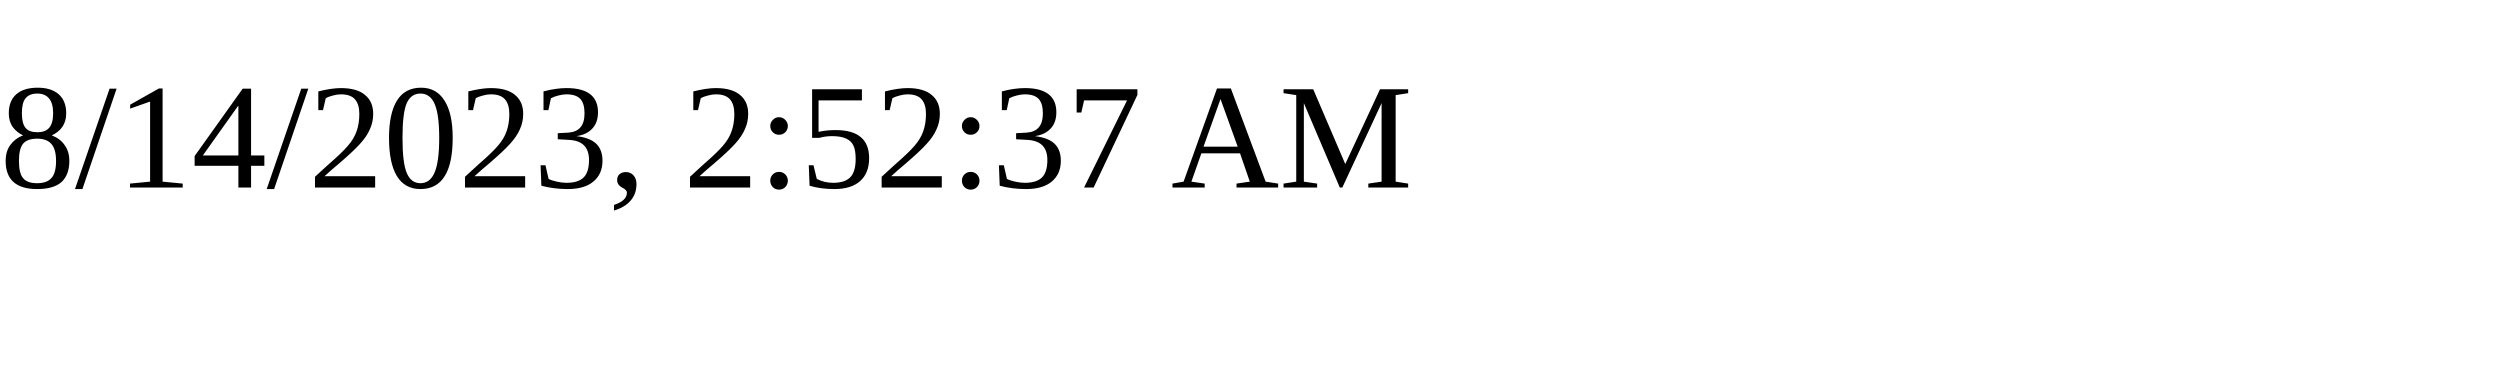
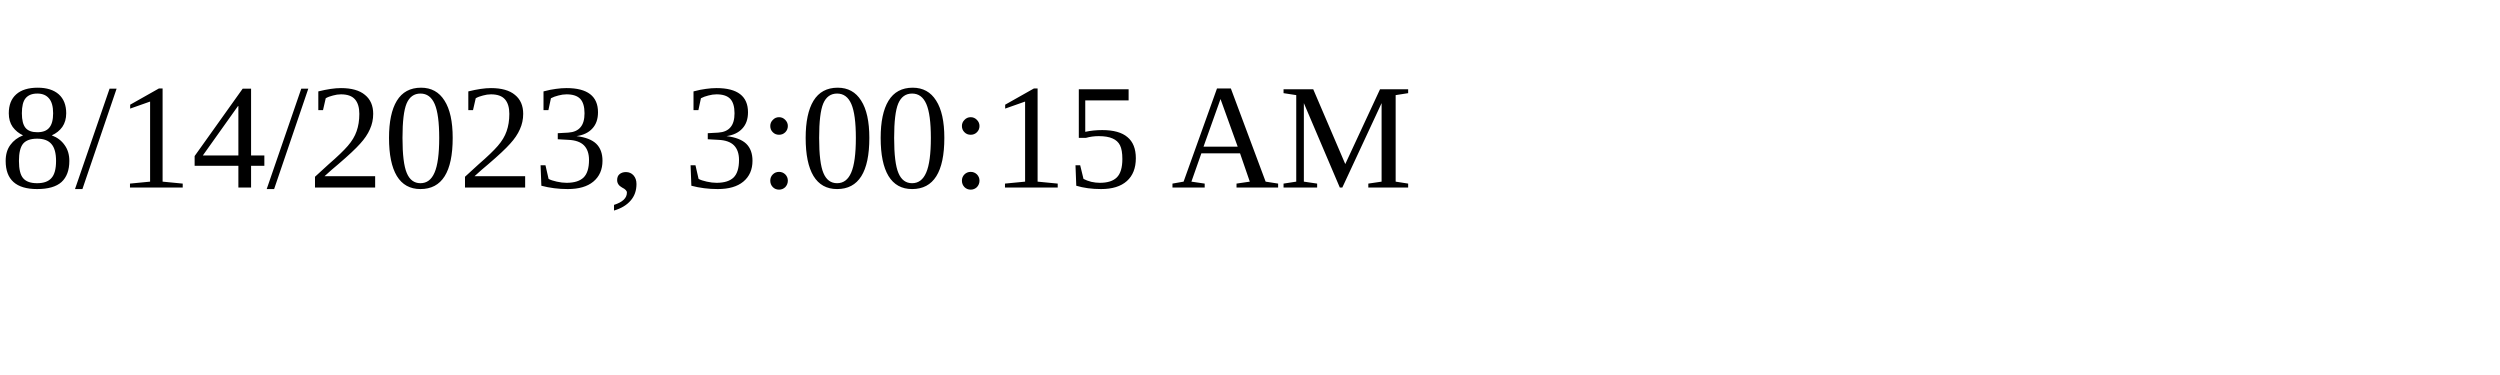
<svg xmlns="http://www.w3.org/2000/svg" height="30" width="200">
-   <text x="0" y="15">8/14/2023, 2:52:37 AM</text>
+   <text x="0" y="15">8/14/2023, 3:00:15 AM</text>
</svg>
